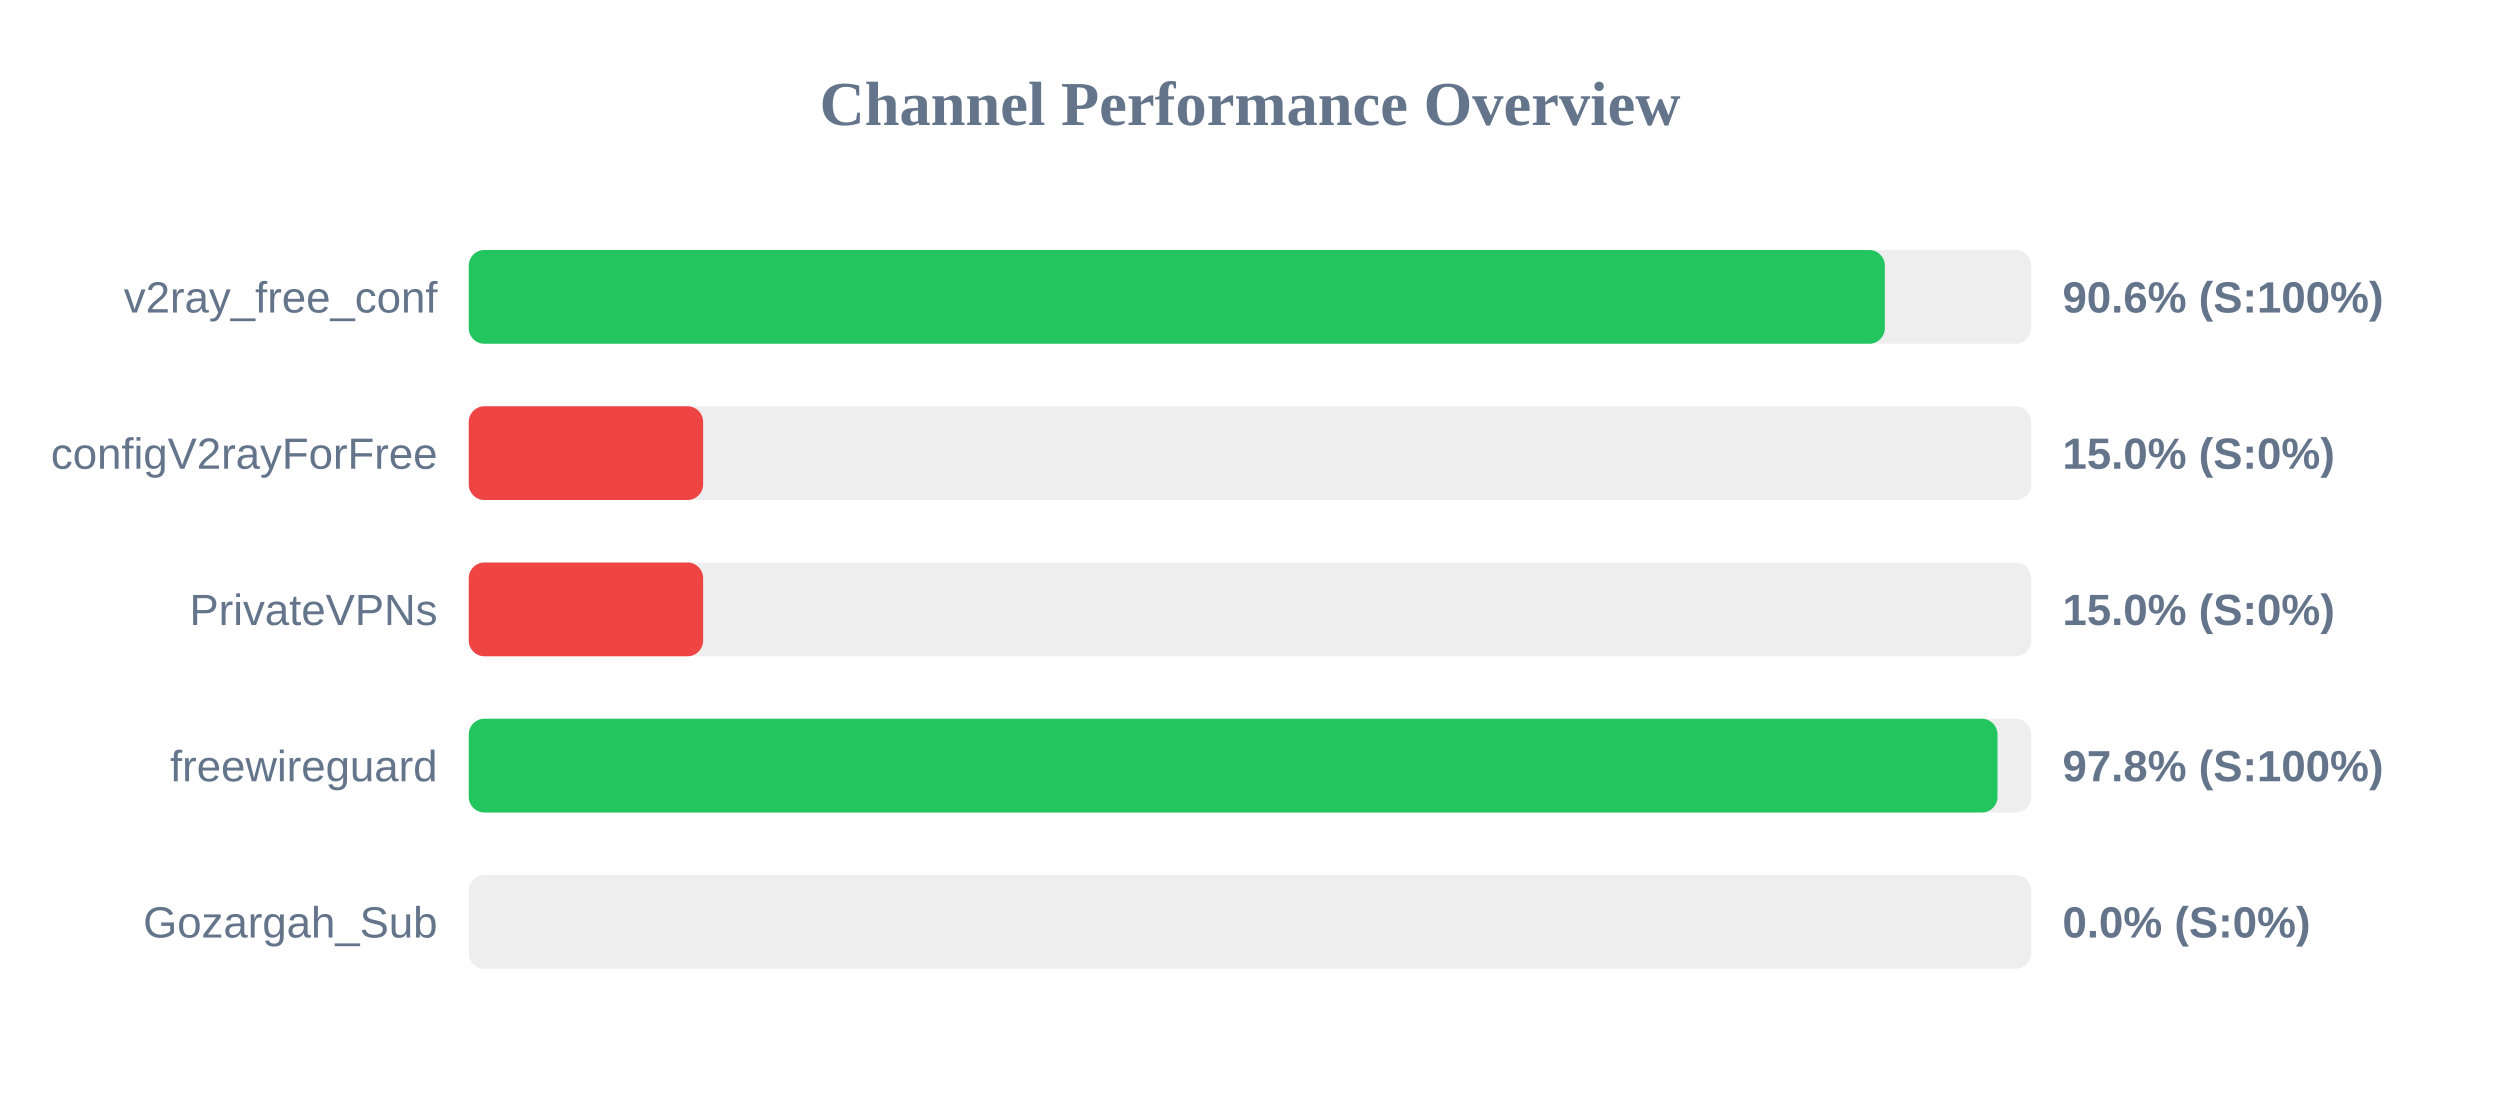
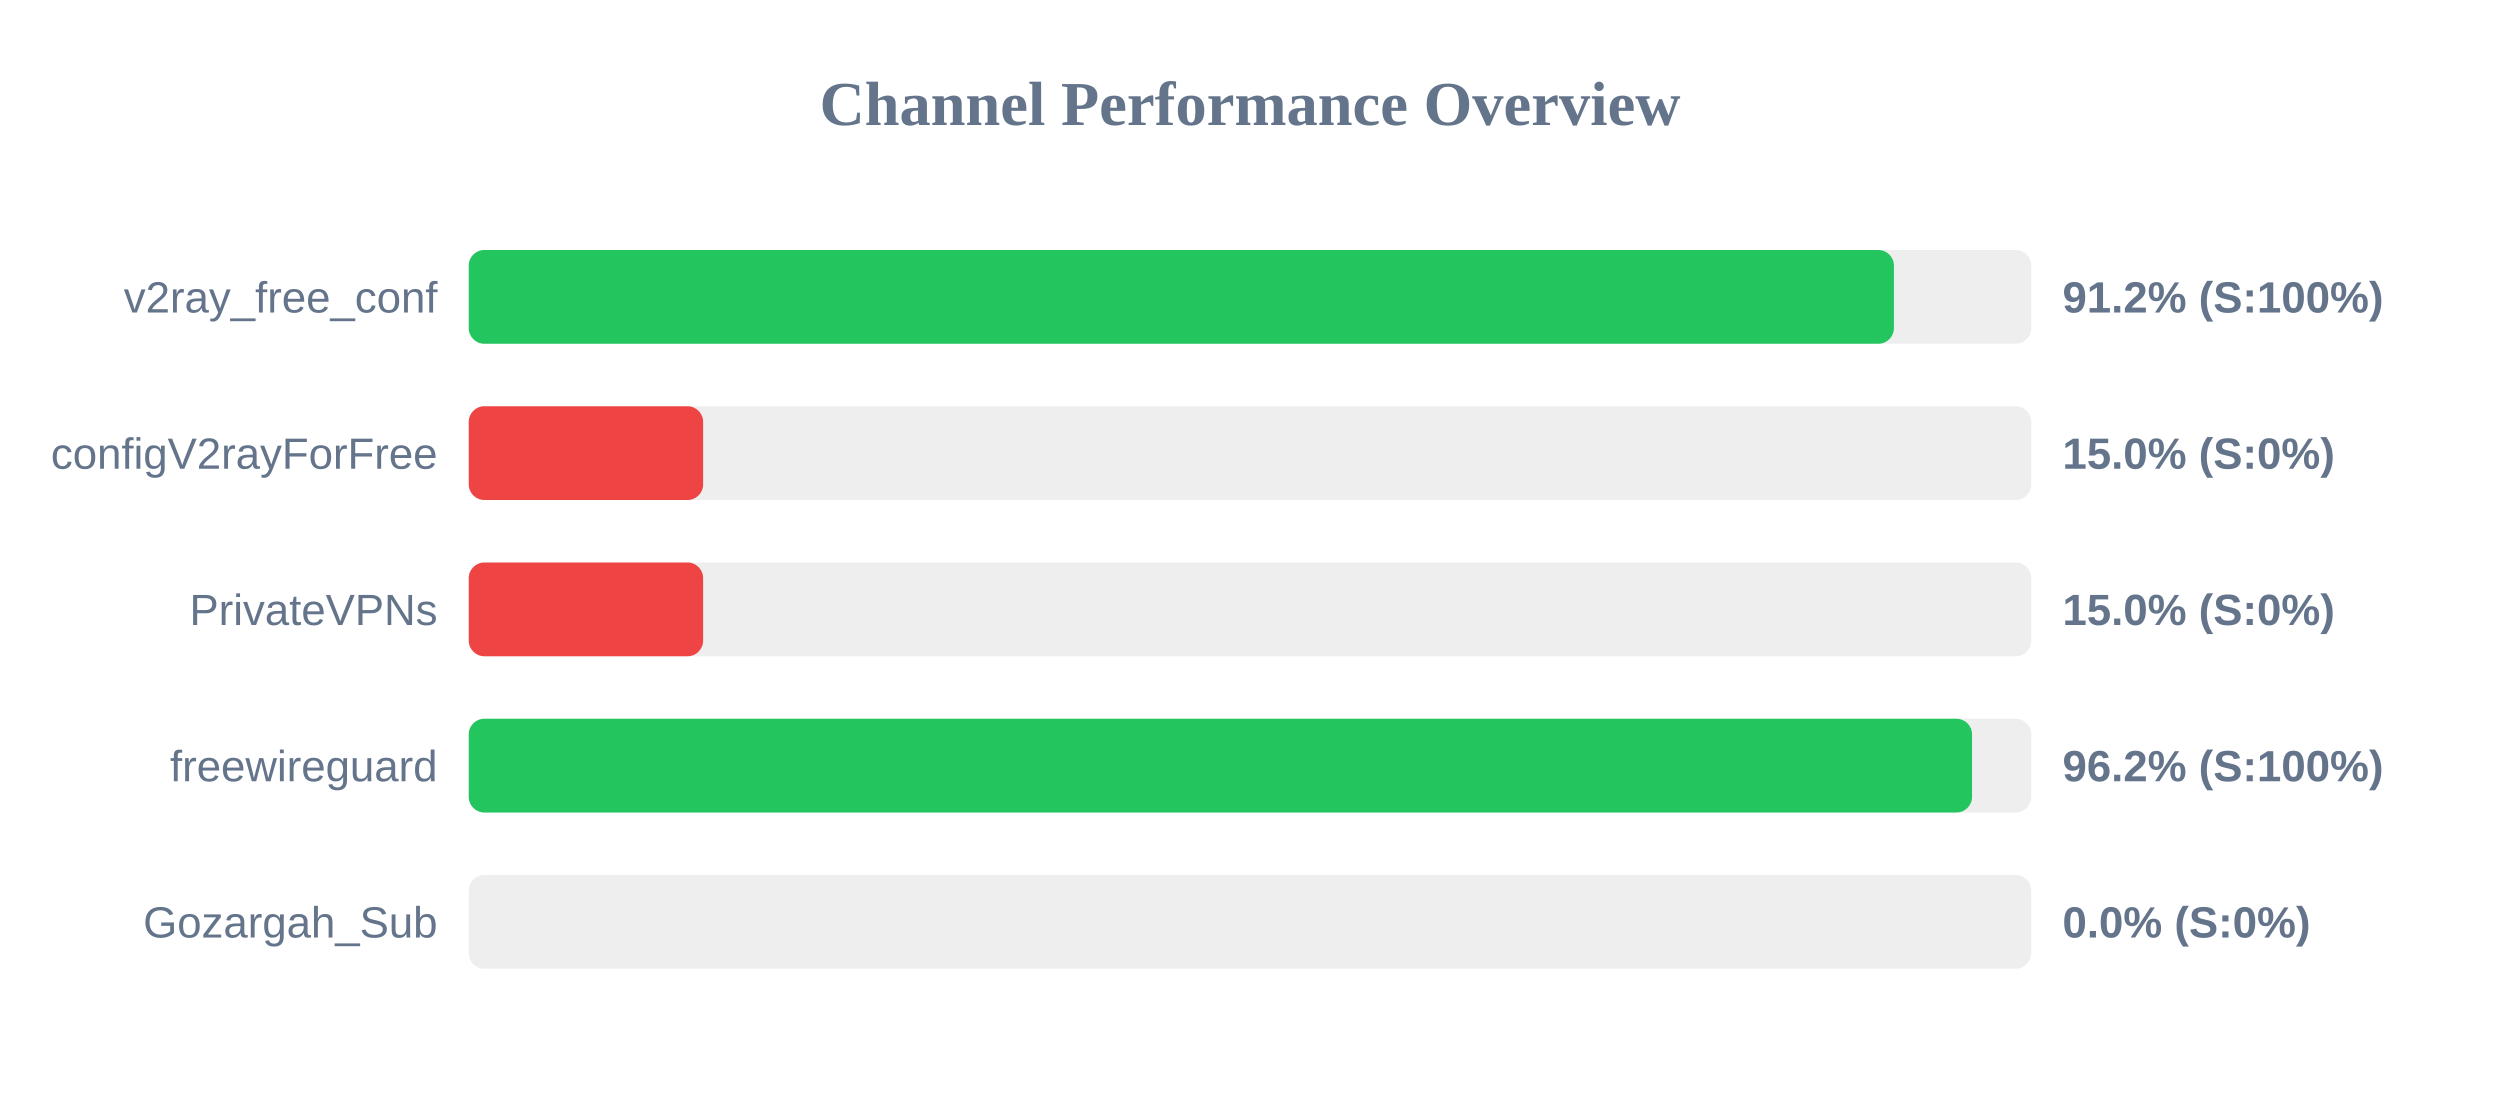
<svg xmlns="http://www.w3.org/2000/svg" width="800" height="350" version="1.1">
  <style>
        .row { font: 14px Arial; fill: #64748b; }
        .score { font: bold 14px Arial; fill: #64748b; }
    </style>
  <text x="400" y="40" text-anchor="middle" font-size="20px" font-weight="bold" fill="#64748b">Channel Performance Overview</text>
  <rect x="150" y="80" width="500" height="30" fill="#eee" rx="5" />
-   <rect x="150" y="80" width="453.15" height="30" fill="#22c55e" rx="5" />
+   <rect x="150" y="80" width="456.05" height="30" fill="#22c55e" rx="5" />
  <text x="140" y="100" text-anchor="end" class="row">v2ray_free_conf</text>
-   <text x="660" y="100" text-anchor="start" class="score">90.6% (S:100%)</text>
+   <text x="660" y="100" text-anchor="start" class="score">91.2% (S:100%)</text>
  <rect x="150" y="130" width="500" height="30" fill="#eee" rx="5" />
  <rect x="150" y="130" width="75.0" height="30" fill="#ef4444" rx="5" />
  <text x="140" y="150" text-anchor="end" class="row">configV2rayForFree</text>
  <text x="660" y="150" text-anchor="start" class="score">15.0% (S:0%)</text>
  <rect x="150" y="180" width="500" height="30" fill="#eee" rx="5" />
  <rect x="150" y="180" width="75.0" height="30" fill="#ef4444" rx="5" />
  <text x="140" y="200" text-anchor="end" class="row">PrivateVPNs</text>
  <text x="660" y="200" text-anchor="start" class="score">15.0% (S:0%)</text>
  <rect x="150" y="230" width="500" height="30" fill="#eee" rx="5" />
-   <rect x="150" y="230" width="489.2" height="30" fill="#22c55e" rx="5" />
+   <rect x="150" y="230" width="481.05" height="30" fill="#22c55e" rx="5" />
  <text x="140" y="250" text-anchor="end" class="row">freewireguard</text>
-   <text x="660" y="250" text-anchor="start" class="score">97.8% (S:100%)</text>
+   <text x="660" y="250" text-anchor="start" class="score">96.2% (S:100%)</text>
  <rect x="150" y="280" width="500" height="30" fill="#eee" rx="5" />
  <rect x="150" y="280" width="0.0" height="30" fill="#ef4444" rx="5" />
  <text x="140" y="300" text-anchor="end" class="row">Gozargah_Sub</text>
  <text x="660" y="300" text-anchor="start" class="score">0.0% (S:0%)</text>
</svg>
